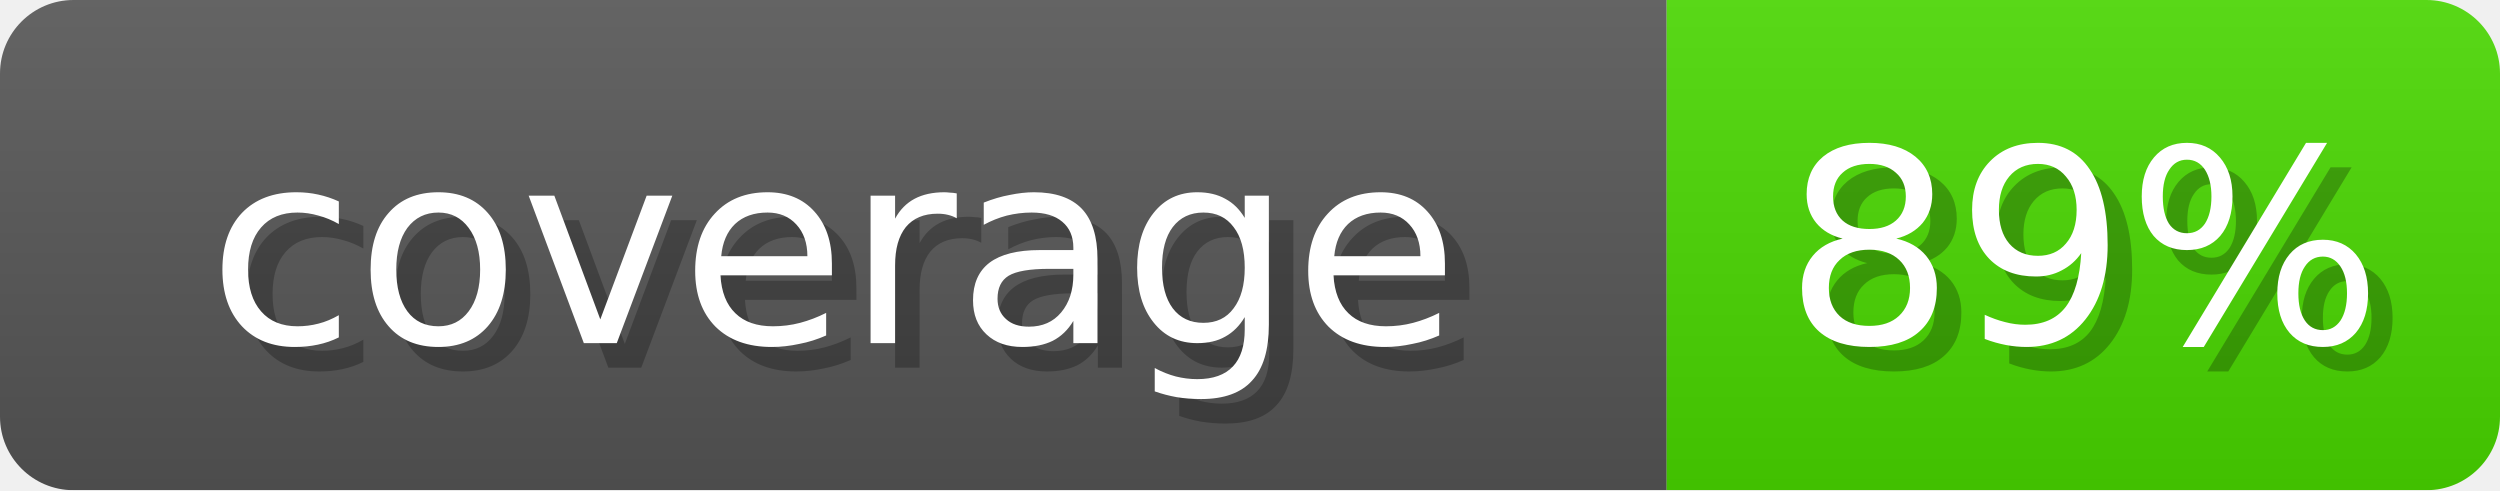
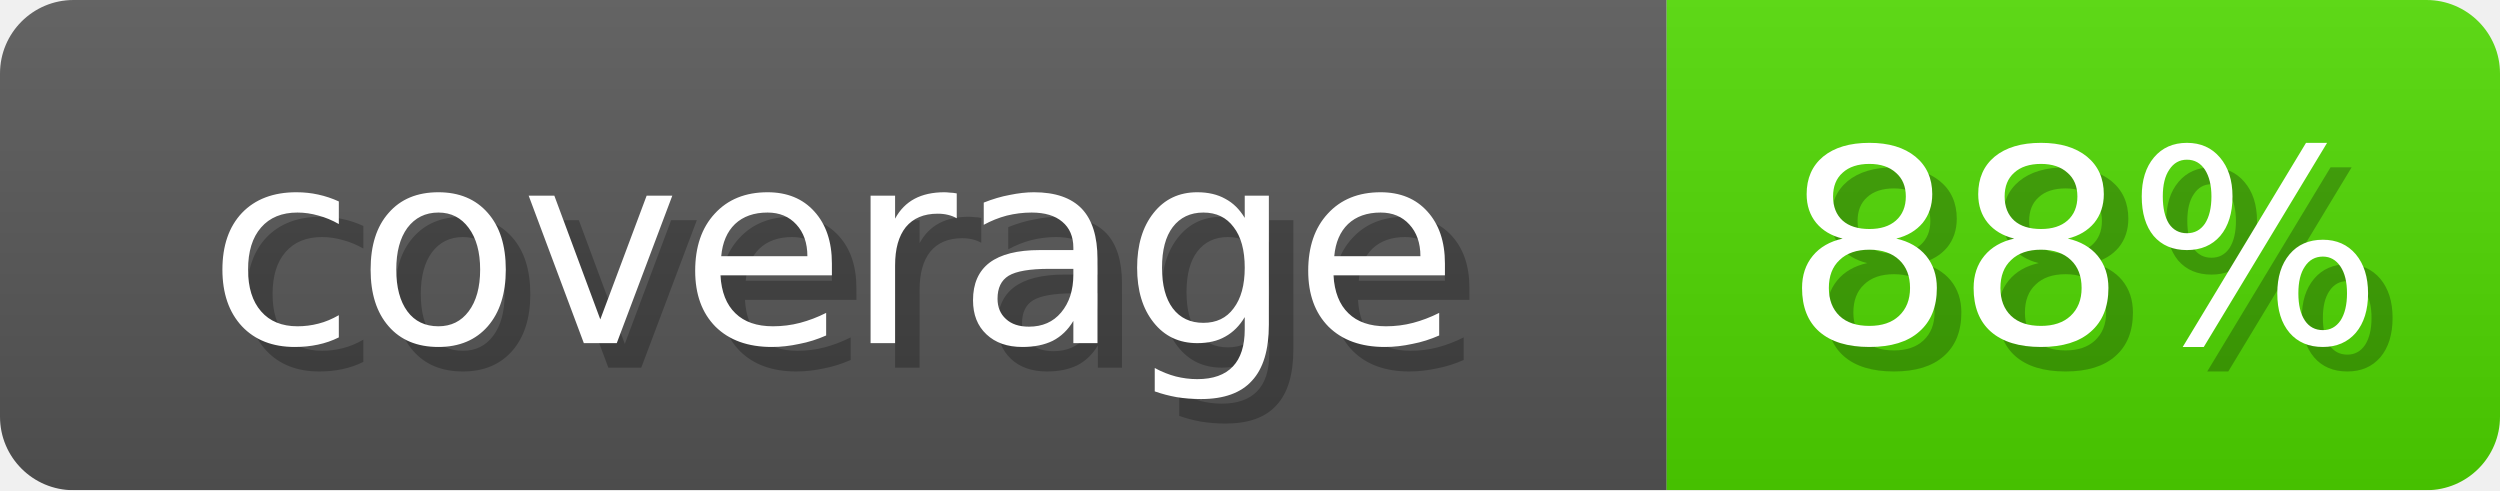
- <svg xmlns="http://www.w3.org/2000/svg" width="102" height="20" role="img" aria-label="coverage: 89%">
+ <svg xmlns="http://www.w3.org/2000/svg" width="102" height="20" role="img" aria-label="coverage: 88%">
  <linearGradient id="s" x2="0" y2="100%">
    <stop offset="0" stop-opacity=".1" stop-color="#EEE" />
    <stop offset="1" stop-opacity=".1" />
  </linearGradient>
  <mask id="m">
    <rect width="102" height="20" rx="3" fill="#fff" />
  </mask>
  <g mask="url(#m)">
    <rect width="68" height="20" fill="#555" />
-     <rect x="68" width="34" height="20" fill="#48D600" />
+     <rect x="68" width="34" height="20" fill="#4ED600" />
    <rect width="102" height="20" fill="url(#s)" />
  </g>
  <g fill="#fff" text-anchor="middle" font-family="Verdana,DejaVu Sans,sans-serif" font-size="11">
    <text x="35" y="15" fill="#000" opacity="0.25">coverage</text>
    <text x="34" y="14">coverage</text>
-     <text x="86" y="15" fill="#000" opacity="0.25">89%</text>
-     <text x="85" y="14">89%</text>
+     <text x="86" y="15" fill="#000" opacity="0.25">88%</text>
+     <text x="85" y="14">88%</text>
  </g>
</svg>
